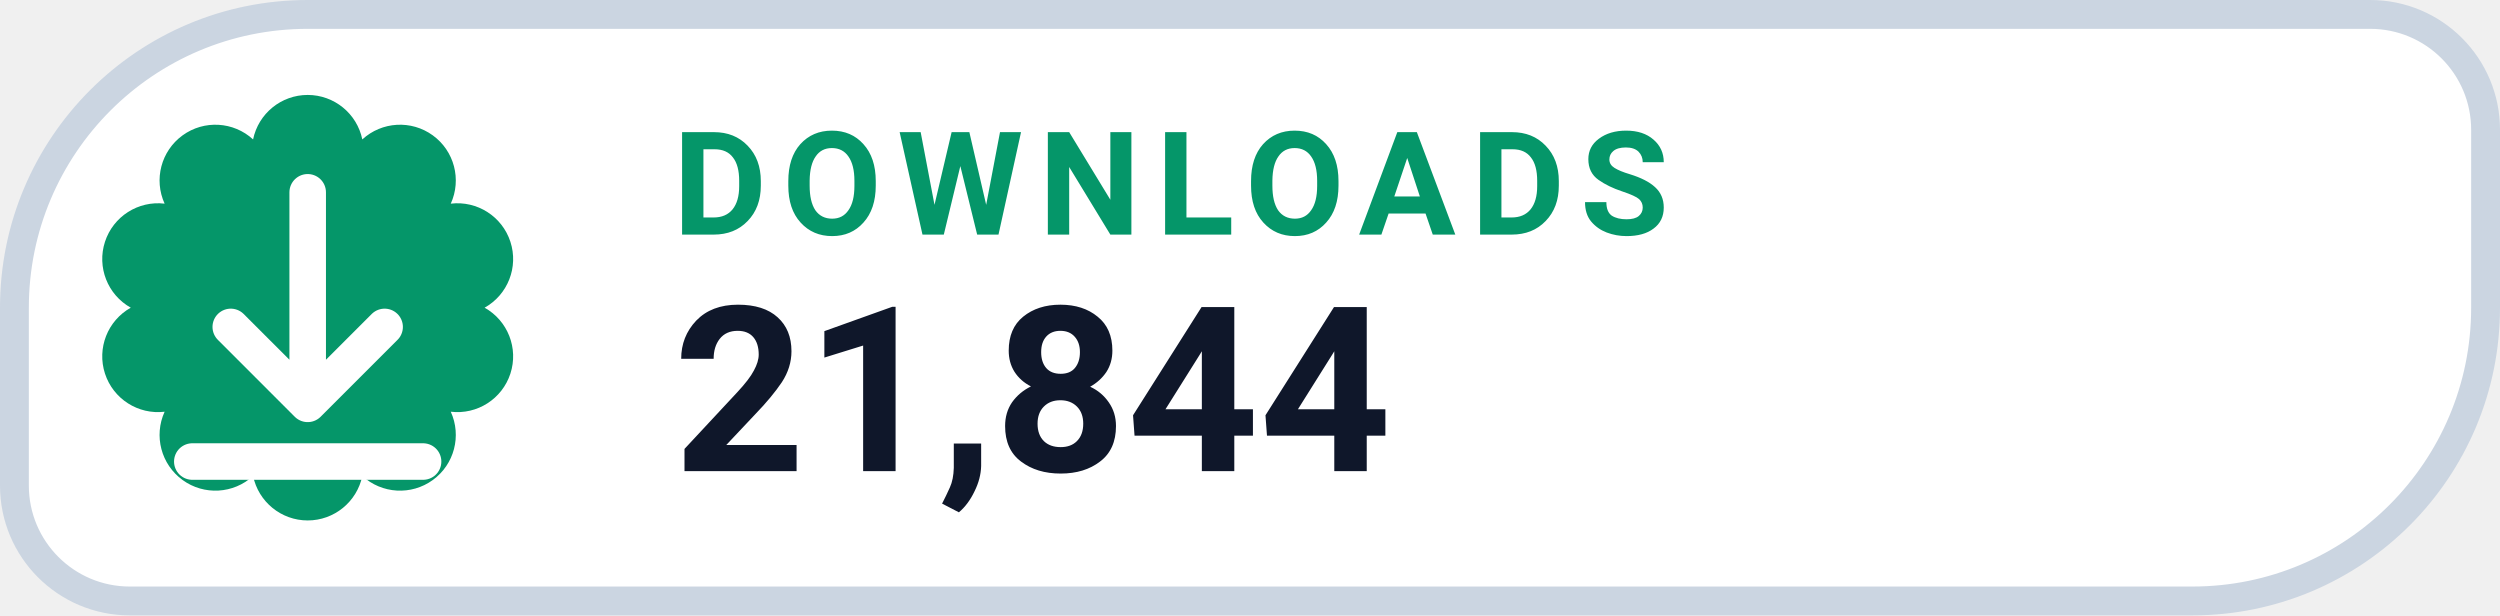
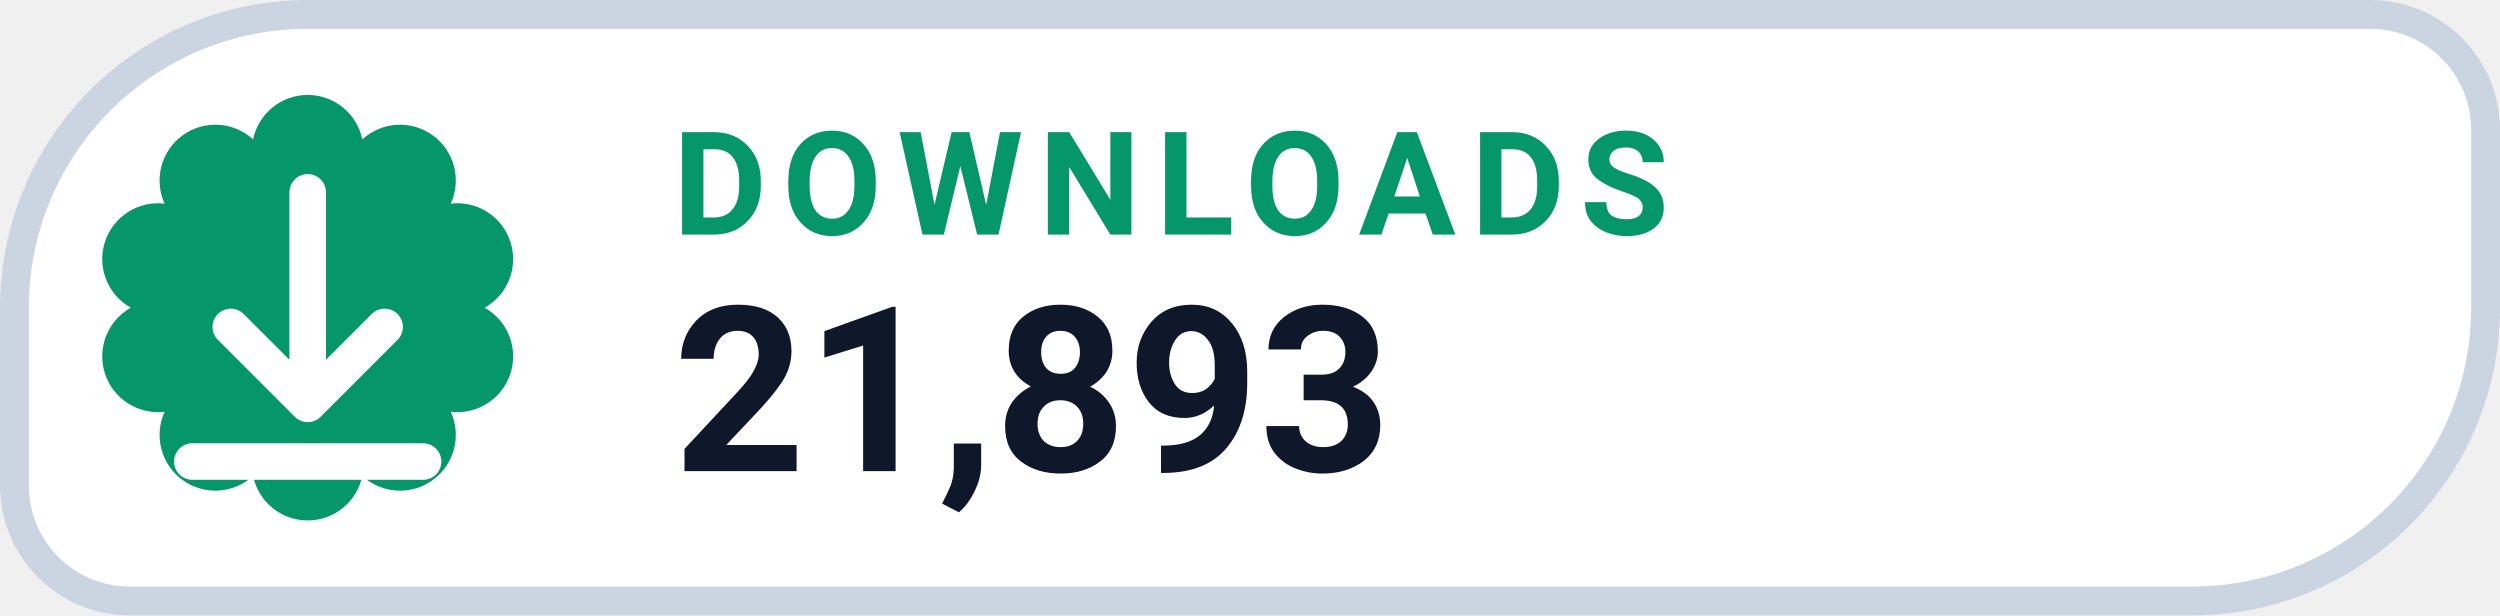
- <svg xmlns="http://www.w3.org/2000/svg" width="130" height="32" viewBox="0 0 130 32" role="img" aria-label="DOWNLOADS 21,844">
+ <svg xmlns="http://www.w3.org/2000/svg" width="130" height="32" viewBox="0 0 130 32" role="img" aria-label="DOWNLOADS 21,893">
  <path d="M 16.00 0.75 H 123.25 A 6.00 6.00 0 0 1 129.25 6.75 V 16.00 A 15.25 15.25 0 0 1 114.00 31.25 H 6.75 A 6.00 6.00 0 0 1 0.75 25.25 V 16.00 A 15.25 15.25 0 0 1 16.00 0.75 Z" fill="#FFFFFF" stroke="#CBD5E1" stroke-width="1.5" />
  <path d="M 13.16 7.25 A 2.90 2.90 0 0 1 18.84 7.25 A 2.90 2.90 0 0 1 23.44 10.59 A 2.90 2.90 0 0 1 25.20 16.00 A 2.90 2.90 0 0 1 23.44 21.41 A 2.90 2.90 0 0 1 18.84 24.75 A 2.90 2.90 0 0 1 13.16 24.75 A 2.90 2.90 0 0 1 8.56 21.41 A 2.90 2.90 0 0 1 6.80 16.00 A 2.90 2.90 0 0 1 8.56 10.59 A 2.90 2.90 0 0 1 13.16 7.25 Z" fill="#059669" />
  <g transform="translate(16 16)" style="color:#FFFFFF;">
    <path d="M0 -6 v11 m0 0 l4 -4 m-4 4 l-4 -4 M-6 8 h12" fill="none" stroke="currentColor" stroke-width="1.9" stroke-linecap="round" stroke-linejoin="round" />
  </g>
  <text x="35" y="12.2" fill="#059669" font-family="-apple-system,BlinkMacSystemFont,'Segoe UI',Roboto,Helvetica,Arial,sans-serif" font-size="7.5" font-weight="700" letter-spacing=".8">DOWNLOADS</text>
-   <text x="35" y="24.5" fill="#0F172A" font-family="-apple-system,BlinkMacSystemFont,'Segoe UI',Roboto,Helvetica,Arial,sans-serif" font-size="12" font-weight="750">21,844</text>
+   <text x="35" y="24.5" fill="#0F172A" font-family="-apple-system,BlinkMacSystemFont,'Segoe UI',Roboto,Helvetica,Arial,sans-serif" font-size="12" font-weight="750">21,893</text>
</svg>
